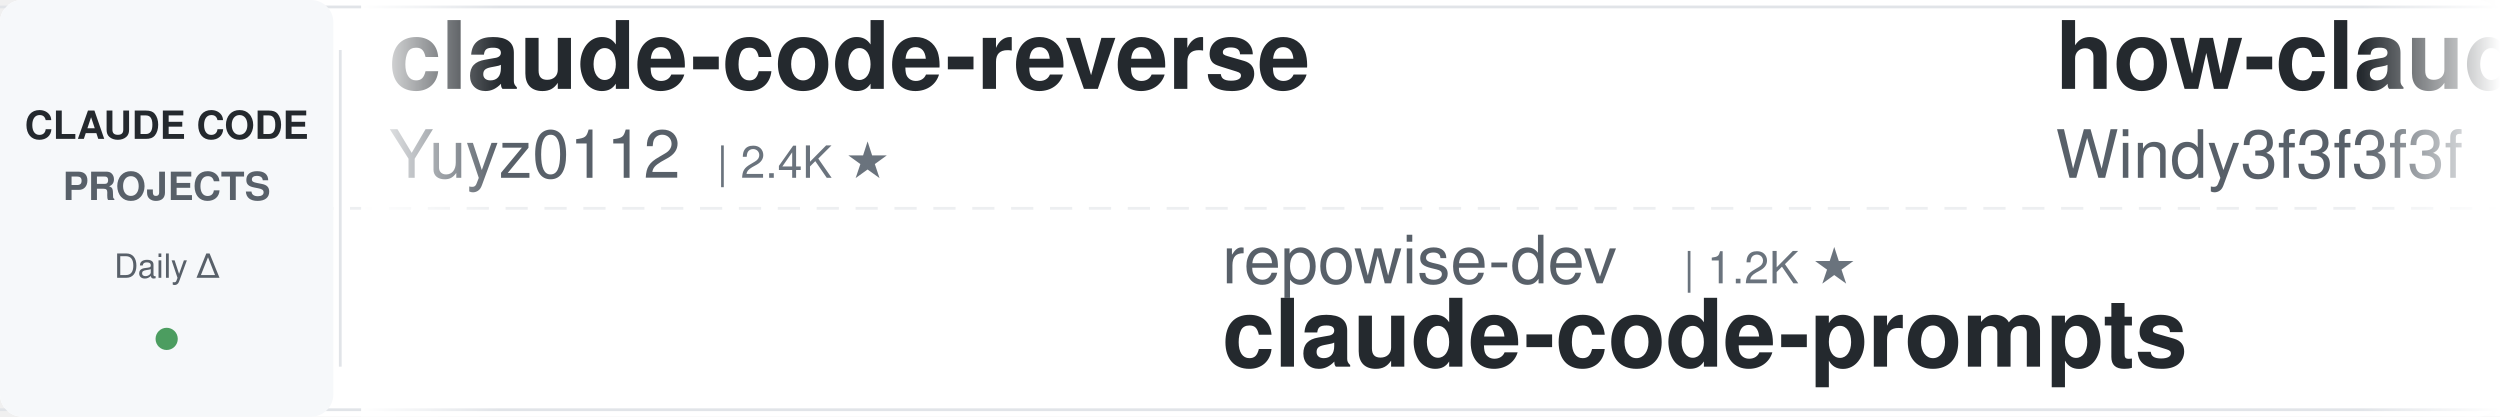
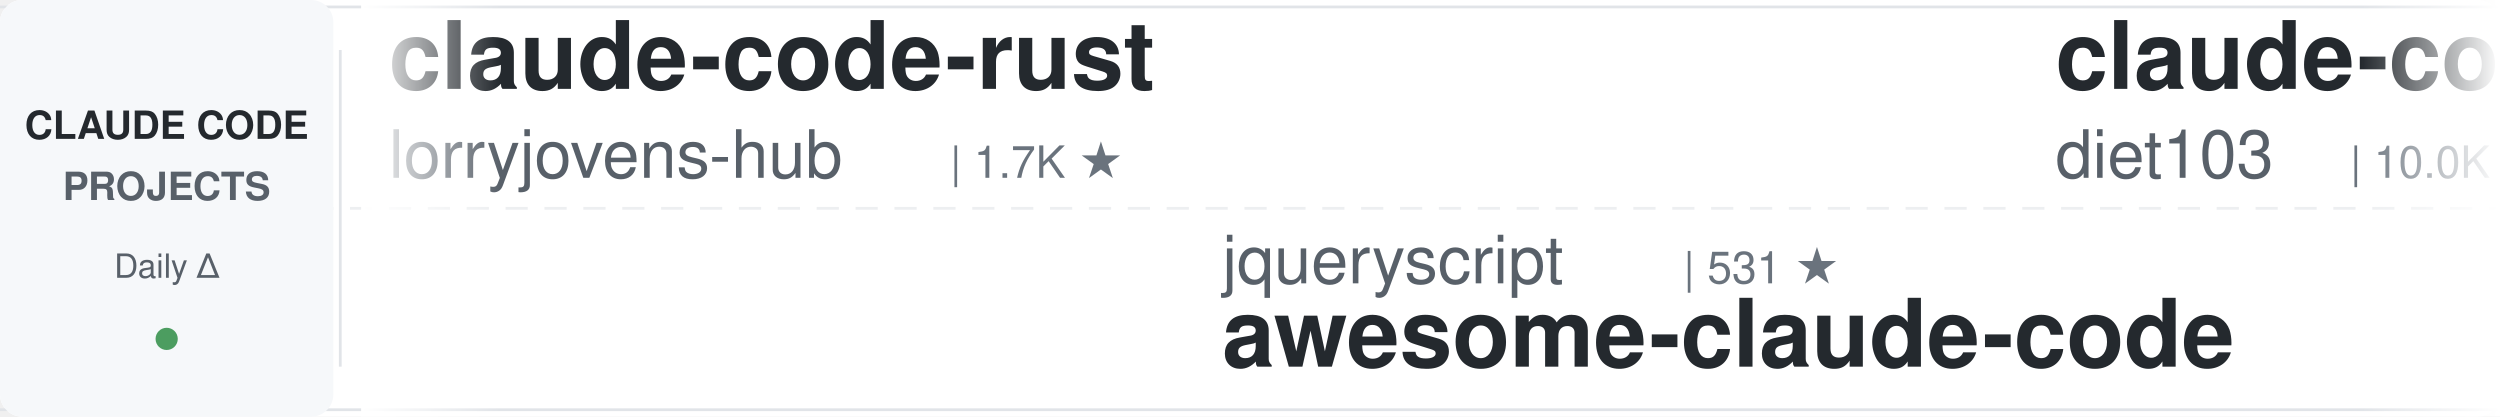
<svg xmlns="http://www.w3.org/2000/svg" width="900" height="150">
  <defs>
    <linearGradient id="leftFade" x1="0%" y1="0%" x2="100%" y2="0%">
      <stop offset="0%" style="stop-color:#ffffff;stop-opacity:1" />
      <stop offset="100%" style="stop-color:#ffffff;stop-opacity:0" />
    </linearGradient>
    <linearGradient id="rightFade" x1="0%" y1="0%" x2="100%" y2="0%">
      <stop offset="0%" style="stop-color:#ffffff;stop-opacity:0" />
      <stop offset="100%" style="stop-color:#ffffff;stop-opacity:1" />
    </linearGradient>
  </defs>
  <rect width="900" height="150" fill="#ffffff" rx="8" />
  <rect x="0" y="2" width="900" height="1" fill="#e1e4e8" />
  <rect x="0" y="147" width="900" height="1" fill="#e1e4e8" />
  <line x1="0" y1="75" x2="900" y2="75" stroke="#e1e4e8" stroke-width="1" stroke-dasharray="8 6" opacity="0.6" />
  <rect x="0" y="0" width="120" height="150" fill="#f6f8fa" rx="8" />
  <text x="60" y="50" font-family="-apple-system, BlinkMacSystemFont, 'Segoe UI', Helvetica, Arial, sans-serif" font-size="14" font-weight="600" fill="#24292e" text-anchor="middle">CLAUDE CODE</text>
  <text x="60" y="72" font-family="-apple-system, BlinkMacSystemFont, 'Segoe UI', Helvetica, Arial, sans-serif" font-size="14" font-weight="600" fill="#586069" text-anchor="middle">PROJECTS</text>
  <text x="60" y="100" font-family="-apple-system, BlinkMacSystemFont, 'Segoe UI', Helvetica, Arial, sans-serif" font-size="12" font-weight="500" fill="#586069" text-anchor="middle">Daily Δ</text>
  <circle cx="60" cy="122" r="4" fill="#22863a" opacity="0.8" />
  <rect x="122" y="18" width="1" height="114" fill="#e1e4e8" />
  <clipPath id="tickerClip">
    <rect x="130" y="0" width="770" height="150" />
  </clipPath>
  <g clip-path="url(#tickerClip)">
    <g id="tickerItems">
      <animateTransform attributeName="transform" attributeType="XML" type="translate" from="0 0" to="-3000 0" dur="54s" repeatCount="indefinite" />
      <g transform="translate(0, 0)">
-         <text x="140" y="32" font-family="-apple-system, BlinkMacSystemFont, 'Segoe UI', Helvetica, Arial, sans-serif" font-size="34" font-weight="600" fill="#24292e">claude-code-reverse</text>
-         <text x="140" y="64" font-family="-apple-system, BlinkMacSystemFont, 'Segoe UI', Helvetica, Arial, sans-serif" font-size="24" font-weight="400" fill="#586069">Yuyz0112</text>
-         <text x="258" y="64" font-family="-apple-system, BlinkMacSystemFont, 'Segoe UI', Helvetica, Arial, sans-serif" font-size="16" font-weight="500" fill="#6a737d">| 2.4K ★</text>
+         <text x="140" y="32" font-family="-apple-system, BlinkMacSystemFont, 'Segoe UI', Helvetica, Arial, sans-serif" font-size="34" font-weight="600" fill="#24292e">claude-code-rust</text>
+         <text x="140" y="64" font-family="-apple-system, BlinkMacSystemFont, 'Segoe UI', Helvetica, Arial, sans-serif" font-size="24" font-weight="400" fill="#586069">lorryjovens-hub</text>
+         <text x="342" y="64" font-family="-apple-system, BlinkMacSystemFont, 'Segoe UI', Helvetica, Arial, sans-serif" font-size="16" font-weight="500" fill="#6a737d">| 1.7K ★</text>
      </g>
      <g transform="translate(300, 0)">
-         <text x="140" y="102" font-family="-apple-system, BlinkMacSystemFont, 'Segoe UI', Helvetica, Arial, sans-serif" font-size="24" font-weight="400" fill="#586069">repowise-dev</text>
-         <text x="306" y="102" font-family="-apple-system, BlinkMacSystemFont, 'Segoe UI', Helvetica, Arial, sans-serif" font-size="16" font-weight="500" fill="#6a737d">| 1.2K ★</text>
-         <text x="140" y="132" font-family="-apple-system, BlinkMacSystemFont, 'Segoe UI', Helvetica, Arial, sans-serif" font-size="34" font-weight="600" fill="#24292e">claude-code-prompts</text>
+         <text x="140" y="102" font-family="-apple-system, BlinkMacSystemFont, 'Segoe UI', Helvetica, Arial, sans-serif" font-size="24" font-weight="400" fill="#586069">jqueryscript</text>
+         <text x="306" y="102" font-family="-apple-system, BlinkMacSystemFont, 'Segoe UI', Helvetica, Arial, sans-serif" font-size="16" font-weight="500" fill="#6a737d">| 531 ★</text>
+         <text x="140" y="132" font-family="-apple-system, BlinkMacSystemFont, 'Segoe UI', Helvetica, Arial, sans-serif" font-size="34" font-weight="600" fill="#24292e">awesome-claude-code</text>
      </g>
      <g transform="translate(600, 0)">
+         <text x="140" y="32" font-family="-apple-system, BlinkMacSystemFont, 'Segoe UI', Helvetica, Arial, sans-serif" font-size="34" font-weight="600" fill="#24292e">claude-code-infrastructu...</text>
+         <text x="140" y="64" font-family="-apple-system, BlinkMacSystemFont, 'Segoe UI', Helvetica, Arial, sans-serif" font-size="24" font-weight="400" fill="#586069">diet103</text>
+         <text x="246" y="64" font-family="-apple-system, BlinkMacSystemFont, 'Segoe UI', Helvetica, Arial, sans-serif" font-size="16" font-weight="500" fill="#6a737d">| 10.0K ★</text>
+       </g>
+       <g transform="translate(900, 0)">
+         <text x="140" y="102" font-family="-apple-system, BlinkMacSystemFont, 'Segoe UI', Helvetica, Arial, sans-serif" font-size="24" font-weight="400" fill="#586069">anthropics</text>
+         <text x="282" y="102" font-family="-apple-system, BlinkMacSystemFont, 'Segoe UI', Helvetica, Arial, sans-serif" font-size="16" font-weight="500" fill="#6a737d">| 9.5K ★</text>
+         <text x="140" y="132" font-family="-apple-system, BlinkMacSystemFont, 'Segoe UI', Helvetica, Arial, sans-serif" font-size="34" font-weight="600" fill="#24292e">claude-code-action</text>
+       </g>
+       <g transform="translate(1200, 0)">
+         <text x="140" y="32" font-family="-apple-system, BlinkMacSystemFont, 'Segoe UI', Helvetica, Arial, sans-serif" font-size="34" font-weight="600" fill="#24292e">claude-code-from-source</text>
+         <text x="140" y="64" font-family="-apple-system, BlinkMacSystemFont, 'Segoe UI', Helvetica, Arial, sans-serif" font-size="24" font-weight="400" fill="#586069">alejandrobalderas</text>
+         <text x="366" y="64" font-family="-apple-system, BlinkMacSystemFont, 'Segoe UI', Helvetica, Arial, sans-serif" font-size="16" font-weight="500" fill="#6a737d">| 3.0K ★</text>
+       </g>
+       <g transform="translate(1500, 0)">
+         <text x="140" y="102" font-family="-apple-system, BlinkMacSystemFont, 'Segoe UI', Helvetica, Arial, sans-serif" font-size="24" font-weight="400" fill="#586069">SeemSeam</text>
+         <text x="258" y="102" font-family="-apple-system, BlinkMacSystemFont, 'Segoe UI', Helvetica, Arial, sans-serif" font-size="16" font-weight="500" fill="#6a737d">| 3.6K ★</text>
+         <text x="140" y="132" font-family="-apple-system, BlinkMacSystemFont, 'Segoe UI', Helvetica, Arial, sans-serif" font-size="34" font-weight="600" fill="#24292e">claude_codex_bridge</text>
+       </g>
+       <g transform="translate(1800, 0)">
        <text x="140" y="32" font-family="-apple-system, BlinkMacSystemFont, 'Segoe UI', Helvetica, Arial, sans-serif" font-size="34" font-weight="600" fill="#24292e">how-claude-code-works</text>
        <text x="140" y="64" font-family="-apple-system, BlinkMacSystemFont, 'Segoe UI', Helvetica, Arial, sans-serif" font-size="24" font-weight="400" fill="#586069">Windy3f3f3f3f</text>
        <text x="318" y="64" font-family="-apple-system, BlinkMacSystemFont, 'Segoe UI', Helvetica, Arial, sans-serif" font-size="16" font-weight="500" fill="#6a737d">| 3.7K ★</text>
      </g>
-       <g transform="translate(900, 0)">
-         <text x="140" y="102" font-family="-apple-system, BlinkMacSystemFont, 'Segoe UI', Helvetica, Arial, sans-serif" font-size="24" font-weight="400" fill="#586069">multica-ai</text>
-         <text x="282" y="102" font-family="-apple-system, BlinkMacSystemFont, 'Segoe UI', Helvetica, Arial, sans-serif" font-size="16" font-weight="500" fill="#6a737d">| 220.1K ★</text>
-         <text x="140" y="132" font-family="-apple-system, BlinkMacSystemFont, 'Segoe UI', Helvetica, Arial, sans-serif" font-size="34" font-weight="600" fill="#24292e">andrej-karpathy-skills</text>
-       </g>
-       <g transform="translate(1200, 0)">
-         <text x="140" y="32" font-family="-apple-system, BlinkMacSystemFont, 'Segoe UI', Helvetica, Arial, sans-serif" font-size="34" font-weight="600" fill="#24292e">claude-code-security-rev...</text>
-         <text x="140" y="64" font-family="-apple-system, BlinkMacSystemFont, 'Segoe UI', Helvetica, Arial, sans-serif" font-size="24" font-weight="400" fill="#586069">anthropics</text>
-         <text x="282" y="64" font-family="-apple-system, BlinkMacSystemFont, 'Segoe UI', Helvetica, Arial, sans-serif" font-size="16" font-weight="500" fill="#6a737d">| 6.4K ★</text>
-       </g>
-       <g transform="translate(1500, 0)">
-         <text x="140" y="102" font-family="-apple-system, BlinkMacSystemFont, 'Segoe UI', Helvetica, Arial, sans-serif" font-size="24" font-weight="400" fill="#586069">disler</text>
-         <text x="234" y="102" font-family="-apple-system, BlinkMacSystemFont, 'Segoe UI', Helvetica, Arial, sans-serif" font-size="16" font-weight="500" fill="#6a737d">| 1.7K ★</text>
-         <text x="140" y="132" font-family="-apple-system, BlinkMacSystemFont, 'Segoe UI', Helvetica, Arial, sans-serif" font-size="34" font-weight="600" fill="#24292e">pi-vs-claude-code</text>
-       </g>
-       <g transform="translate(1800, 0)">
-         <text x="140" y="32" font-family="-apple-system, BlinkMacSystemFont, 'Segoe UI', Helvetica, Arial, sans-serif" font-size="34" font-weight="600" fill="#24292e">awesome-claude-code</text>
-         <text x="140" y="64" font-family="-apple-system, BlinkMacSystemFont, 'Segoe UI', Helvetica, Arial, sans-serif" font-size="24" font-weight="400" fill="#586069">jqueryscript</text>
-         <text x="306" y="64" font-family="-apple-system, BlinkMacSystemFont, 'Segoe UI', Helvetica, Arial, sans-serif" font-size="16" font-weight="500" fill="#6a737d">| 531 ★</text>
-       </g>
      <g transform="translate(2100, 0)">
-         <text x="140" y="102" font-family="-apple-system, BlinkMacSystemFont, 'Segoe UI', Helvetica, Arial, sans-serif" font-size="24" font-weight="400" fill="#586069">SeemSeam</text>
-         <text x="258" y="102" font-family="-apple-system, BlinkMacSystemFont, 'Segoe UI', Helvetica, Arial, sans-serif" font-size="16" font-weight="500" fill="#6a737d">| 3.6K ★</text>
-         <text x="140" y="132" font-family="-apple-system, BlinkMacSystemFont, 'Segoe UI', Helvetica, Arial, sans-serif" font-size="34" font-weight="600" fill="#24292e">claude_codex_bridge</text>
+         <text x="140" y="102" font-family="-apple-system, BlinkMacSystemFont, 'Segoe UI', Helvetica, Arial, sans-serif" font-size="24" font-weight="400" fill="#586069">edmund-io</text>
+         <text x="270" y="102" font-family="-apple-system, BlinkMacSystemFont, 'Segoe UI', Helvetica, Arial, sans-serif" font-size="16" font-weight="500" fill="#6a737d">| 1.5K ★</text>
+         <text x="140" y="132" font-family="-apple-system, BlinkMacSystemFont, 'Segoe UI', Helvetica, Arial, sans-serif" font-size="34" font-weight="600" fill="#24292e">edmunds-claude-code</text>
      </g>
      <g transform="translate(2400, 0)">
-         <text x="140" y="32" font-family="-apple-system, BlinkMacSystemFont, 'Segoe UI', Helvetica, Arial, sans-serif" font-size="34" font-weight="600" fill="#24292e">claude-code-cli</text>
-         <text x="140" y="64" font-family="-apple-system, BlinkMacSystemFont, 'Segoe UI', Helvetica, Arial, sans-serif" font-size="24" font-weight="400" fill="#586069">huangserva</text>
-         <text x="282" y="64" font-family="-apple-system, BlinkMacSystemFont, 'Segoe UI', Helvetica, Arial, sans-serif" font-size="16" font-weight="500" fill="#6a737d">| 629 ★</text>
+         <text x="140" y="32" font-family="-apple-system, BlinkMacSystemFont, 'Segoe UI', Helvetica, Arial, sans-serif" font-size="34" font-weight="600" fill="#24292e">claude-code-ultimate-gui...</text>
+         <text x="140" y="64" font-family="-apple-system, BlinkMacSystemFont, 'Segoe UI', Helvetica, Arial, sans-serif" font-size="24" font-weight="400" fill="#586069">FlorianBruniaux</text>
+         <text x="342" y="64" font-family="-apple-system, BlinkMacSystemFont, 'Segoe UI', Helvetica, Arial, sans-serif" font-size="16" font-weight="500" fill="#6a737d">| 6.2K ★</text>
      </g>
      <g transform="translate(2700, 0)">
-         <text x="140" y="102" font-family="-apple-system, BlinkMacSystemFont, 'Segoe UI', Helvetica, Arial, sans-serif" font-size="24" font-weight="400" fill="#586069">kodu-ai</text>
-         <text x="246" y="102" font-family="-apple-system, BlinkMacSystemFont, 'Segoe UI', Helvetica, Arial, sans-serif" font-size="16" font-weight="500" fill="#6a737d">| 5.2K ★</text>
-         <text x="140" y="132" font-family="-apple-system, BlinkMacSystemFont, 'Segoe UI', Helvetica, Arial, sans-serif" font-size="34" font-weight="600" fill="#24292e">claude-coder</text>
+         <text x="140" y="102" font-family="-apple-system, BlinkMacSystemFont, 'Segoe UI', Helvetica, Arial, sans-serif" font-size="24" font-weight="400" fill="#586069">LING71671</text>
+         <text x="270" y="102" font-family="-apple-system, BlinkMacSystemFont, 'Segoe UI', Helvetica, Arial, sans-serif" font-size="16" font-weight="500" fill="#6a737d">| 967 ★</text>
+         <text x="140" y="132" font-family="-apple-system, BlinkMacSystemFont, 'Segoe UI', Helvetica, Arial, sans-serif" font-size="34" font-weight="600" fill="#24292e">Open-ClaudeCode</text>
      </g>
      <g transform="translate(3000, 0)">
-         <text x="140" y="32" font-family="-apple-system, BlinkMacSystemFont, 'Segoe UI', Helvetica, Arial, sans-serif" font-size="34" font-weight="600" fill="#24292e">claude-code-reverse</text>
-         <text x="140" y="64" font-family="-apple-system, BlinkMacSystemFont, 'Segoe UI', Helvetica, Arial, sans-serif" font-size="24" font-weight="400" fill="#586069">Yuyz0112</text>
-         <text x="258" y="64" font-family="-apple-system, BlinkMacSystemFont, 'Segoe UI', Helvetica, Arial, sans-serif" font-size="16" font-weight="500" fill="#6a737d">| 2.4K ★</text>
+         <text x="140" y="32" font-family="-apple-system, BlinkMacSystemFont, 'Segoe UI', Helvetica, Arial, sans-serif" font-size="34" font-weight="600" fill="#24292e">claude-code-rust</text>
+         <text x="140" y="64" font-family="-apple-system, BlinkMacSystemFont, 'Segoe UI', Helvetica, Arial, sans-serif" font-size="24" font-weight="400" fill="#586069">lorryjovens-hub</text>
+         <text x="342" y="64" font-family="-apple-system, BlinkMacSystemFont, 'Segoe UI', Helvetica, Arial, sans-serif" font-size="16" font-weight="500" fill="#6a737d">| 1.7K ★</text>
      </g>
      <g transform="translate(3300, 0)">
-         <text x="140" y="102" font-family="-apple-system, BlinkMacSystemFont, 'Segoe UI', Helvetica, Arial, sans-serif" font-size="24" font-weight="400" fill="#586069">repowise-dev</text>
-         <text x="306" y="102" font-family="-apple-system, BlinkMacSystemFont, 'Segoe UI', Helvetica, Arial, sans-serif" font-size="16" font-weight="500" fill="#6a737d">| 1.2K ★</text>
-         <text x="140" y="132" font-family="-apple-system, BlinkMacSystemFont, 'Segoe UI', Helvetica, Arial, sans-serif" font-size="34" font-weight="600" fill="#24292e">claude-code-prompts</text>
+         <text x="140" y="102" font-family="-apple-system, BlinkMacSystemFont, 'Segoe UI', Helvetica, Arial, sans-serif" font-size="24" font-weight="400" fill="#586069">jqueryscript</text>
+         <text x="306" y="102" font-family="-apple-system, BlinkMacSystemFont, 'Segoe UI', Helvetica, Arial, sans-serif" font-size="16" font-weight="500" fill="#6a737d">| 531 ★</text>
+         <text x="140" y="132" font-family="-apple-system, BlinkMacSystemFont, 'Segoe UI', Helvetica, Arial, sans-serif" font-size="34" font-weight="600" fill="#24292e">awesome-claude-code</text>
      </g>
      <g transform="translate(3600, 0)">
-         <text x="140" y="32" font-family="-apple-system, BlinkMacSystemFont, 'Segoe UI', Helvetica, Arial, sans-serif" font-size="34" font-weight="600" fill="#24292e">how-claude-code-works</text>
-         <text x="140" y="64" font-family="-apple-system, BlinkMacSystemFont, 'Segoe UI', Helvetica, Arial, sans-serif" font-size="24" font-weight="400" fill="#586069">Windy3f3f3f3f</text>
-         <text x="318" y="64" font-family="-apple-system, BlinkMacSystemFont, 'Segoe UI', Helvetica, Arial, sans-serif" font-size="16" font-weight="500" fill="#6a737d">| 3.7K ★</text>
+         <text x="140" y="32" font-family="-apple-system, BlinkMacSystemFont, 'Segoe UI', Helvetica, Arial, sans-serif" font-size="34" font-weight="600" fill="#24292e">claude-code-infrastructu...</text>
+         <text x="140" y="64" font-family="-apple-system, BlinkMacSystemFont, 'Segoe UI', Helvetica, Arial, sans-serif" font-size="24" font-weight="400" fill="#586069">diet103</text>
+         <text x="246" y="64" font-family="-apple-system, BlinkMacSystemFont, 'Segoe UI', Helvetica, Arial, sans-serif" font-size="16" font-weight="500" fill="#6a737d">| 10.0K ★</text>
      </g>
      <g transform="translate(3900, 0)">
-         <text x="140" y="102" font-family="-apple-system, BlinkMacSystemFont, 'Segoe UI', Helvetica, Arial, sans-serif" font-size="24" font-weight="400" fill="#586069">multica-ai</text>
-         <text x="282" y="102" font-family="-apple-system, BlinkMacSystemFont, 'Segoe UI', Helvetica, Arial, sans-serif" font-size="16" font-weight="500" fill="#6a737d">| 220.1K ★</text>
-         <text x="140" y="132" font-family="-apple-system, BlinkMacSystemFont, 'Segoe UI', Helvetica, Arial, sans-serif" font-size="34" font-weight="600" fill="#24292e">andrej-karpathy-skills</text>
+         <text x="140" y="102" font-family="-apple-system, BlinkMacSystemFont, 'Segoe UI', Helvetica, Arial, sans-serif" font-size="24" font-weight="400" fill="#586069">anthropics</text>
+         <text x="282" y="102" font-family="-apple-system, BlinkMacSystemFont, 'Segoe UI', Helvetica, Arial, sans-serif" font-size="16" font-weight="500" fill="#6a737d">| 9.5K ★</text>
+         <text x="140" y="132" font-family="-apple-system, BlinkMacSystemFont, 'Segoe UI', Helvetica, Arial, sans-serif" font-size="34" font-weight="600" fill="#24292e">claude-code-action</text>
      </g>
    </g>
  </g>
  <rect x="130" y="0" width="50" height="150" fill="url(#leftFade)" />
  <rect x="850" y="0" width="50" height="150" fill="url(#rightFade)" />
</svg>
